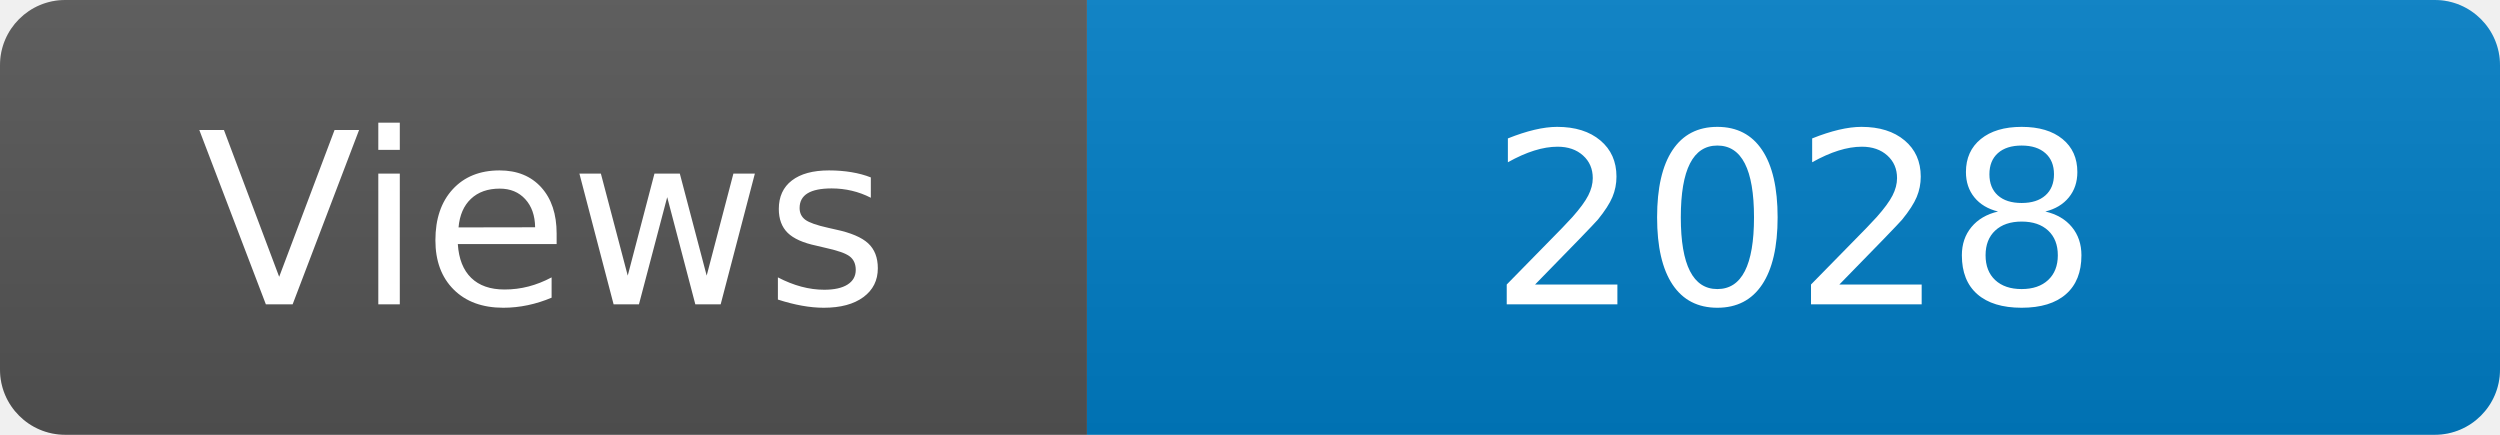
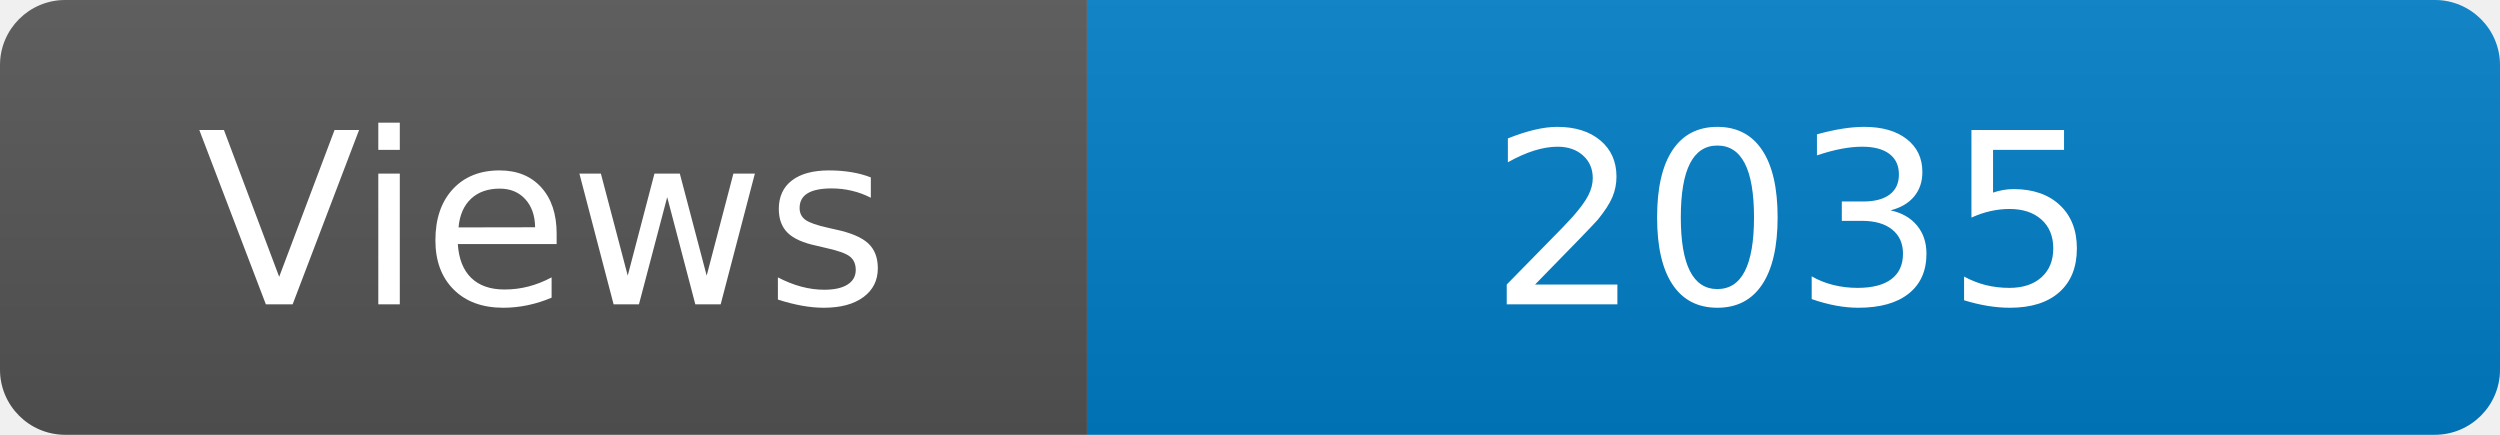
<svg xmlns="http://www.w3.org/2000/svg" width="115" height="20" role="img" aria-label="Maintained?: yes">
  <linearGradient id="s" x2="0" y2="100%">
    <stop offset="0" stop-color="#bbb" stop-opacity=".1" />
    <stop offset="1" stop-opacity=".1" />
  </linearGradient>
  <clipPath id="r">
    <rect width="115" height="20" rx="3" fill="#fff" />
  </clipPath>
  <g clip-path="url(#r)">
    <rect width="50" height="20" fill="#555" />
    <rect x="50" width="160" height="20" fill="#007ec6" />
    <rect width="115" height="20" fill="url(#s)" />
  </g>
  <g fill="#fff" text-anchor="middle" font-family="Verdana,Geneva,DejaVu Sans,sans-serif" font-size="110">
    <text x="250" y="140" transform="scale(.1)" fill="#fff">Views</text>
-     <text x="825" y="140" transform="scale(.1)" fill="#fff">2028</text>
+     <text x="825" y="140" transform="scale(.1)" fill="#fff">2035</text>
  </g>
</svg>
